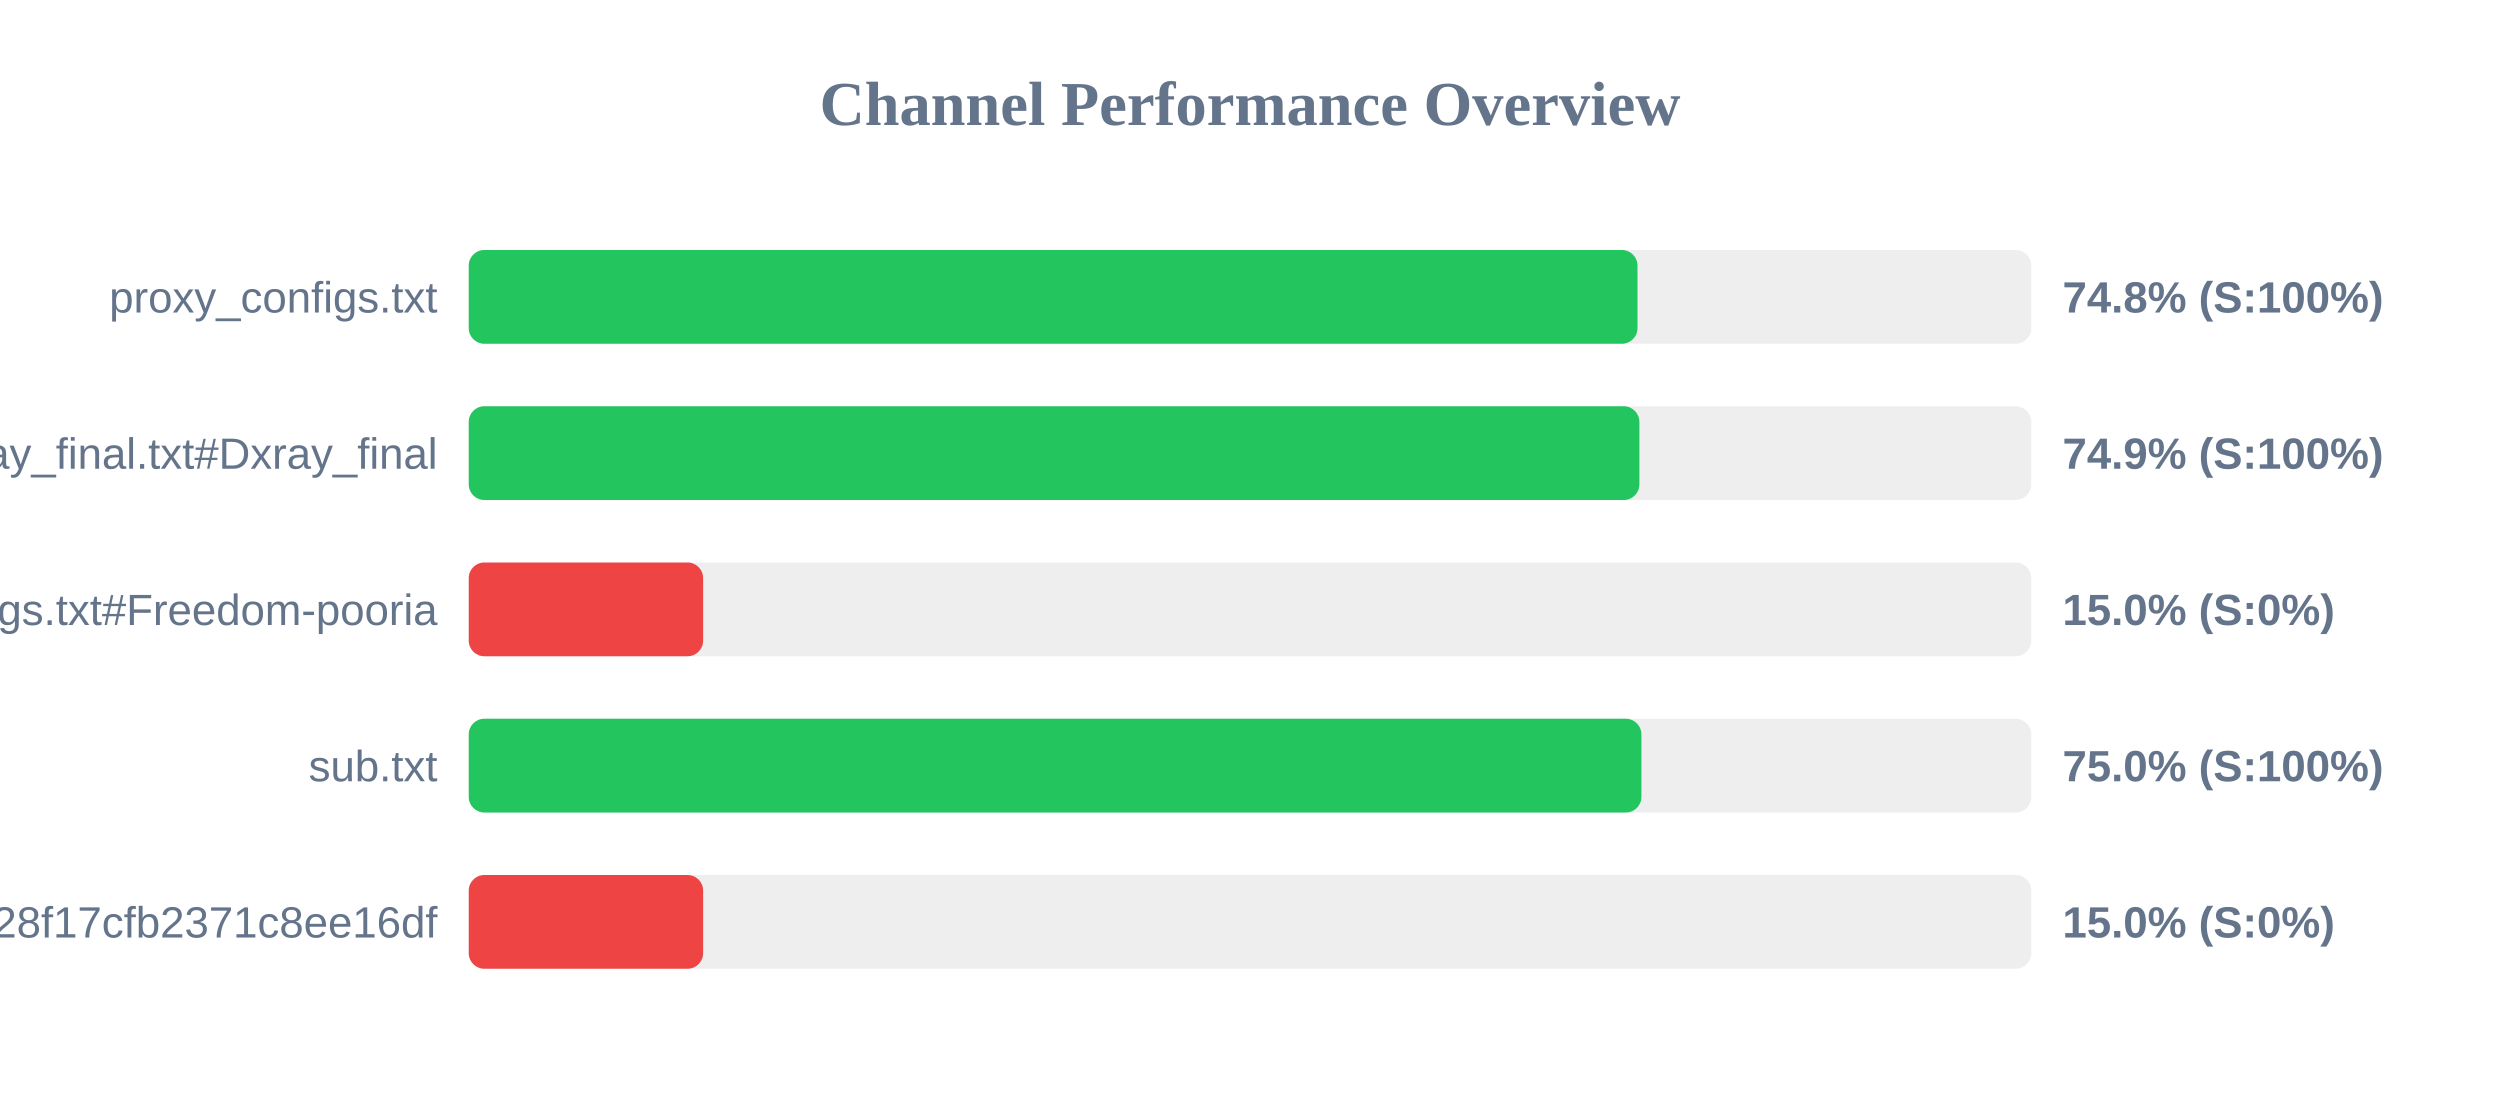
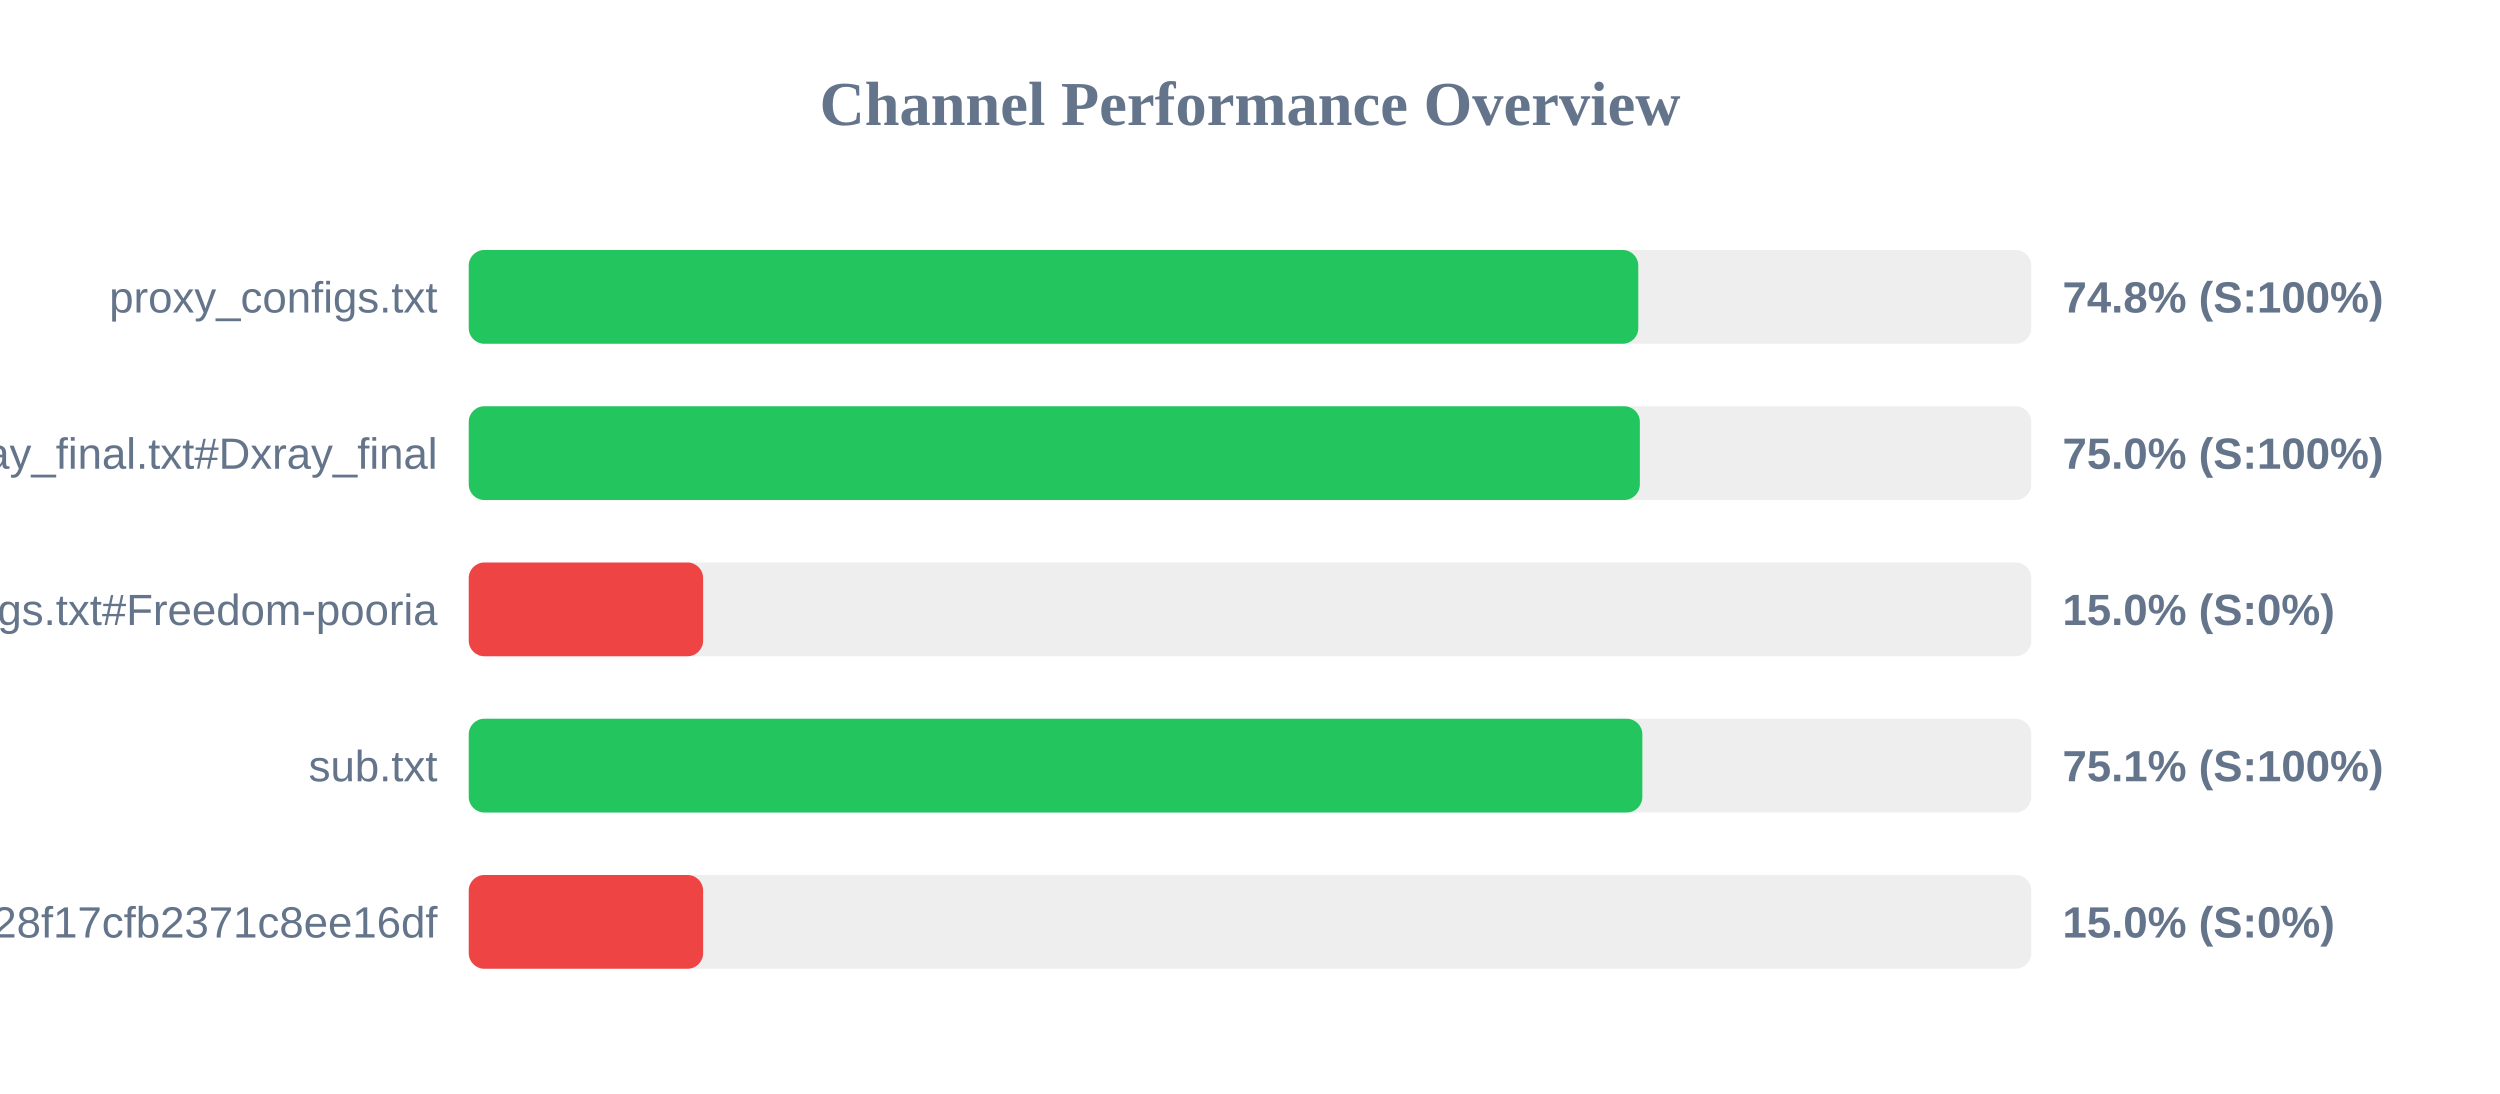
<svg xmlns="http://www.w3.org/2000/svg" width="800" height="350" version="1.1">
  <style>
        .row { font: 14px Arial; fill: #64748b; }
        .score { font: bold 14px Arial; fill: #64748b; }
    </style>
  <text x="400" y="40" text-anchor="middle" font-size="20px" font-weight="bold" fill="#64748b">Channel Performance Overview</text>
  <rect x="150" y="80" width="500" height="30" fill="#eee" rx="5" />
-   <rect x="150" y="80" width="374.0" height="30" fill="#22c55e" rx="5" />
+   <rect x="150" y="80" width="374.25" height="30" fill="#22c55e" rx="5" />
  <text x="140" y="100" text-anchor="end" class="row">proxy_configs.txt</text>
  <text x="660" y="100" text-anchor="start" class="score">74.8% (S:100%)</text>
  <rect x="150" y="130" width="500" height="30" fill="#eee" rx="5" />
-   <rect x="150" y="130" width="374.6" height="30" fill="#22c55e" rx="5" />
+   <rect x="150" y="130" width="374.75" height="30" fill="#22c55e" rx="5" />
  <text x="140" y="150" text-anchor="end" class="row">xray_final.txt#Dxray_final</text>
-   <text x="660" y="150" text-anchor="start" class="score">74.9% (S:100%)</text>
+   <text x="660" y="150" text-anchor="start" class="score">75.0% (S:100%)</text>
  <rect x="150" y="180" width="500" height="30" fill="#eee" rx="5" />
  <rect x="150" y="180" width="75.0" height="30" fill="#ef4444" rx="5" />
  <text x="140" y="200" text-anchor="end" class="row">v2ray_configs.txt#Freedom-pooria</text>
  <text x="660" y="200" text-anchor="start" class="score">15.0% (S:0%)</text>
  <rect x="150" y="230" width="500" height="30" fill="#eee" rx="5" />
-   <rect x="150" y="230" width="375.25" height="30" fill="#22c55e" rx="5" />
+   <rect x="150" y="230" width="375.55" height="30" fill="#22c55e" rx="5" />
  <text x="140" y="250" text-anchor="end" class="row">sub.txt</text>
-   <text x="660" y="250" text-anchor="start" class="score">75.0% (S:100%)</text>
+   <text x="660" y="250" text-anchor="start" class="score">75.1% (S:100%)</text>
  <rect x="150" y="280" width="500" height="30" fill="#eee" rx="5" />
  <rect x="150" y="280" width="75.0" height="30" fill="#ef4444" rx="5" />
  <text x="140" y="300" text-anchor="end" class="row">?token=fedfed7b41b828f17cfb2371c8ee16df</text>
  <text x="660" y="300" text-anchor="start" class="score">15.0% (S:0%)</text>
</svg>
